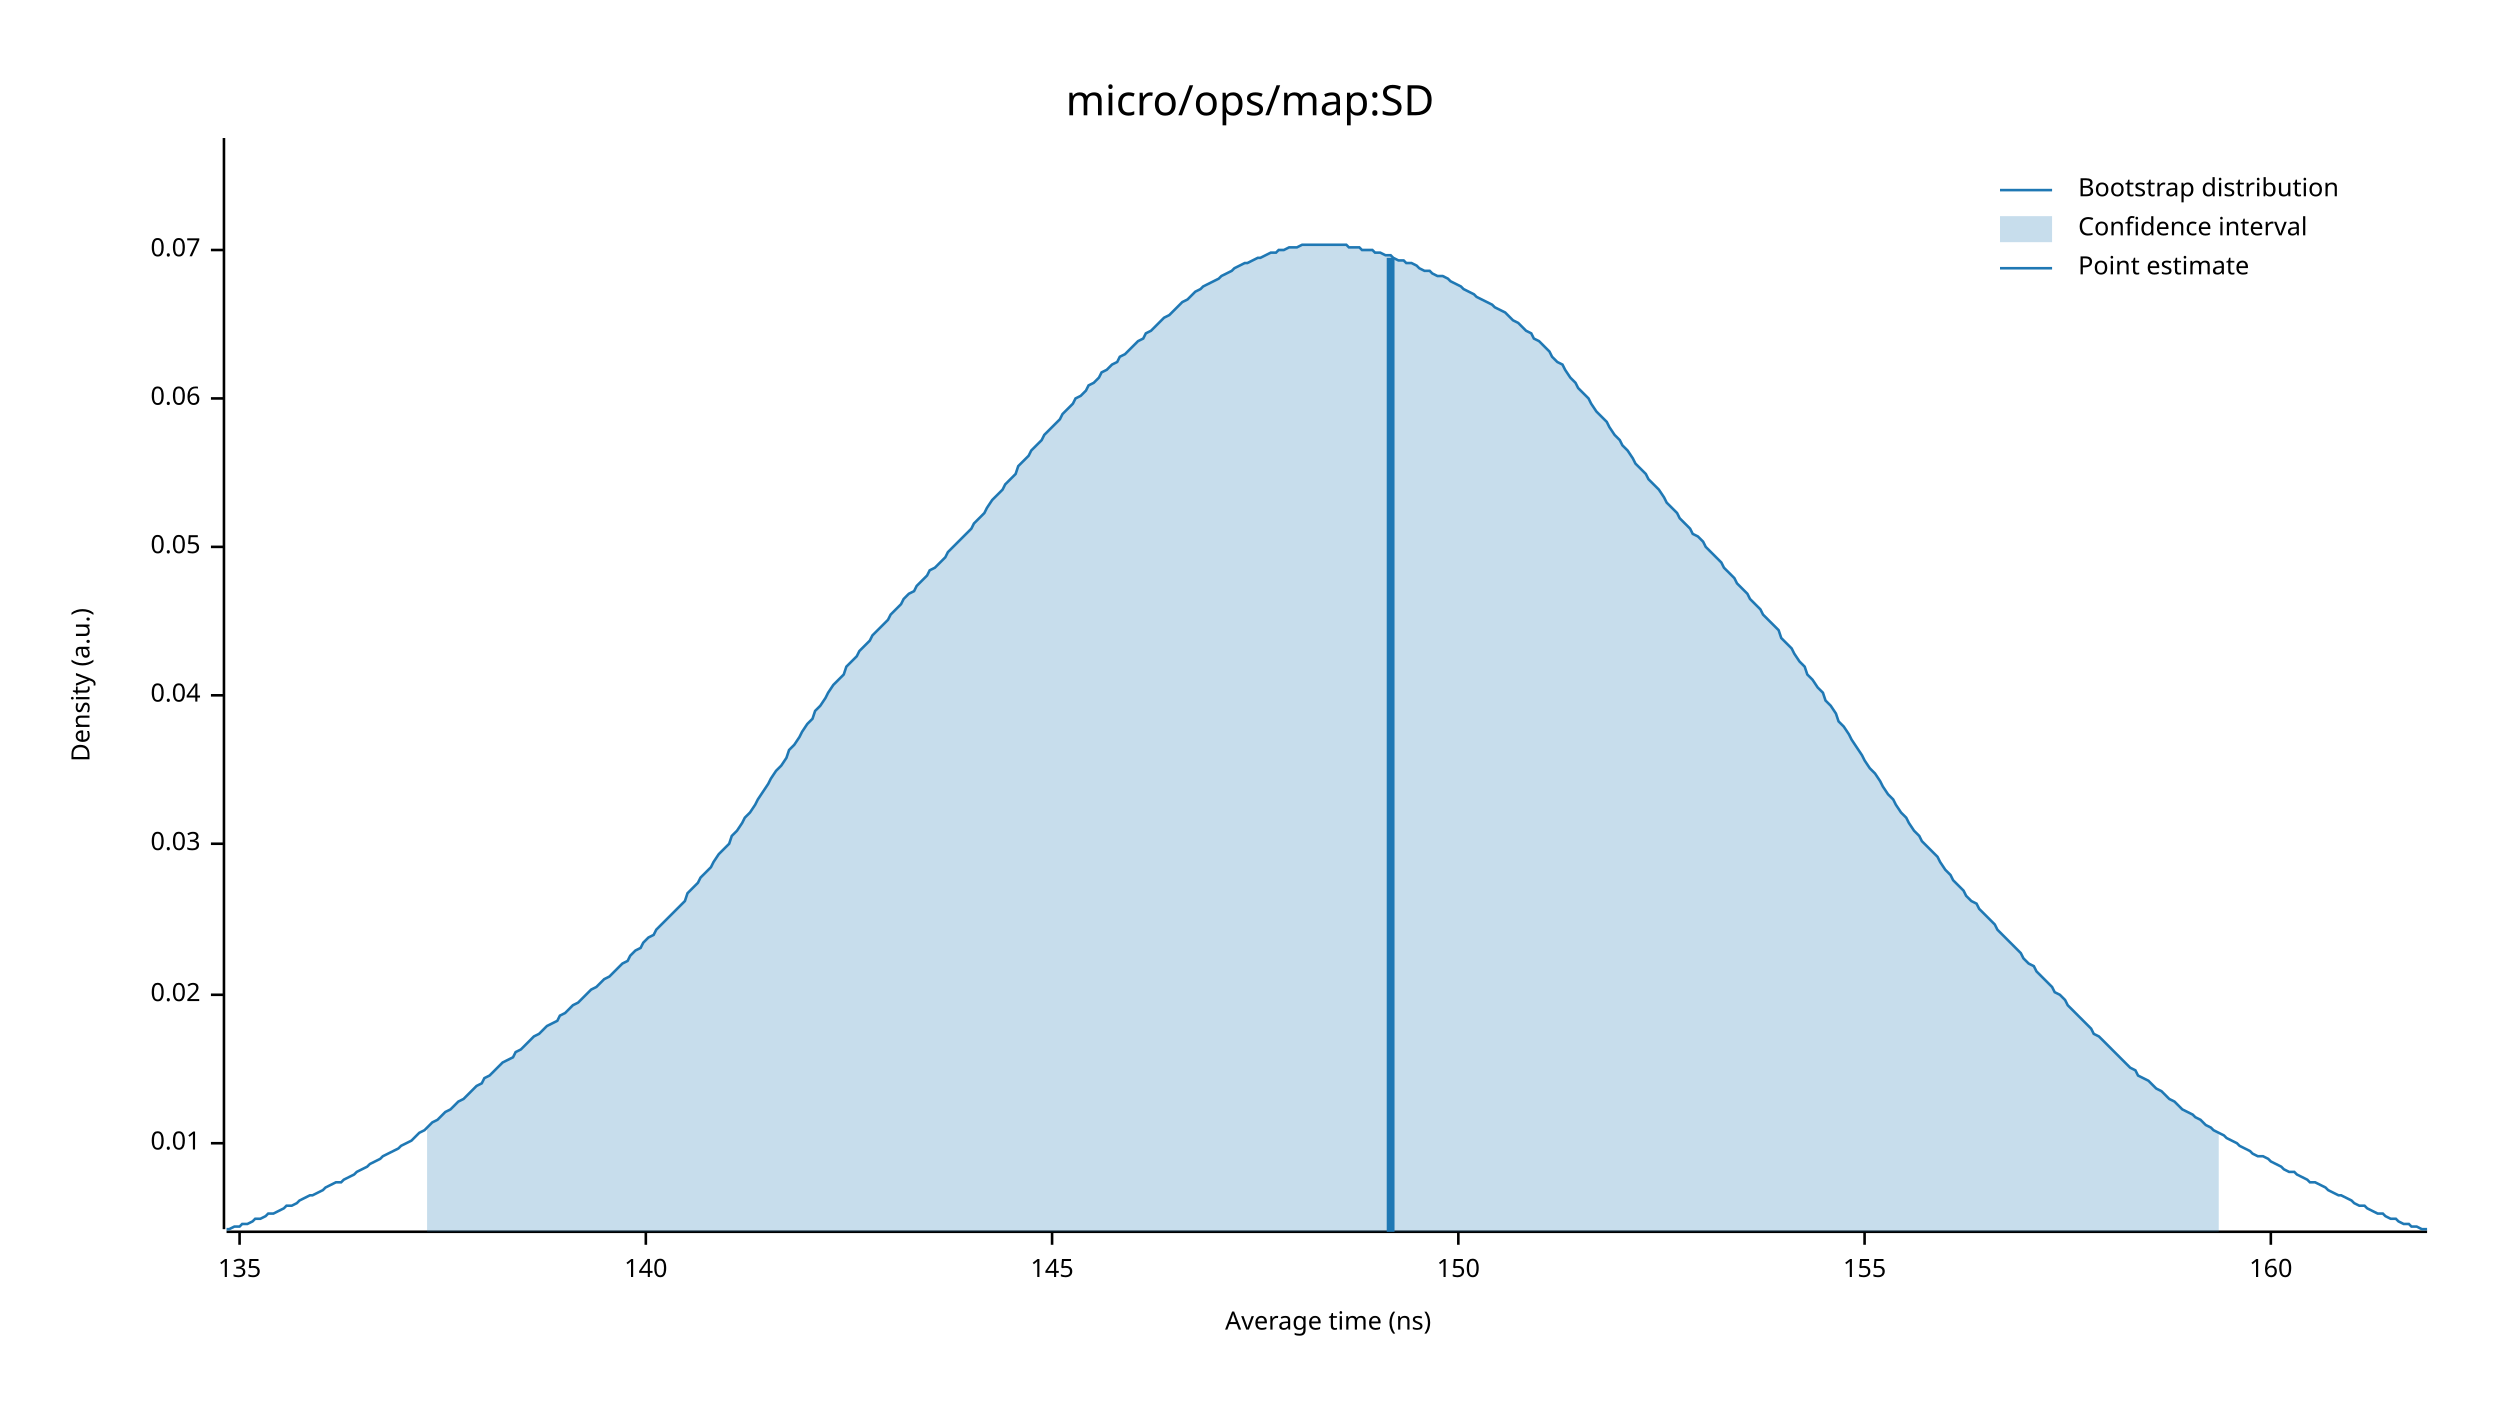
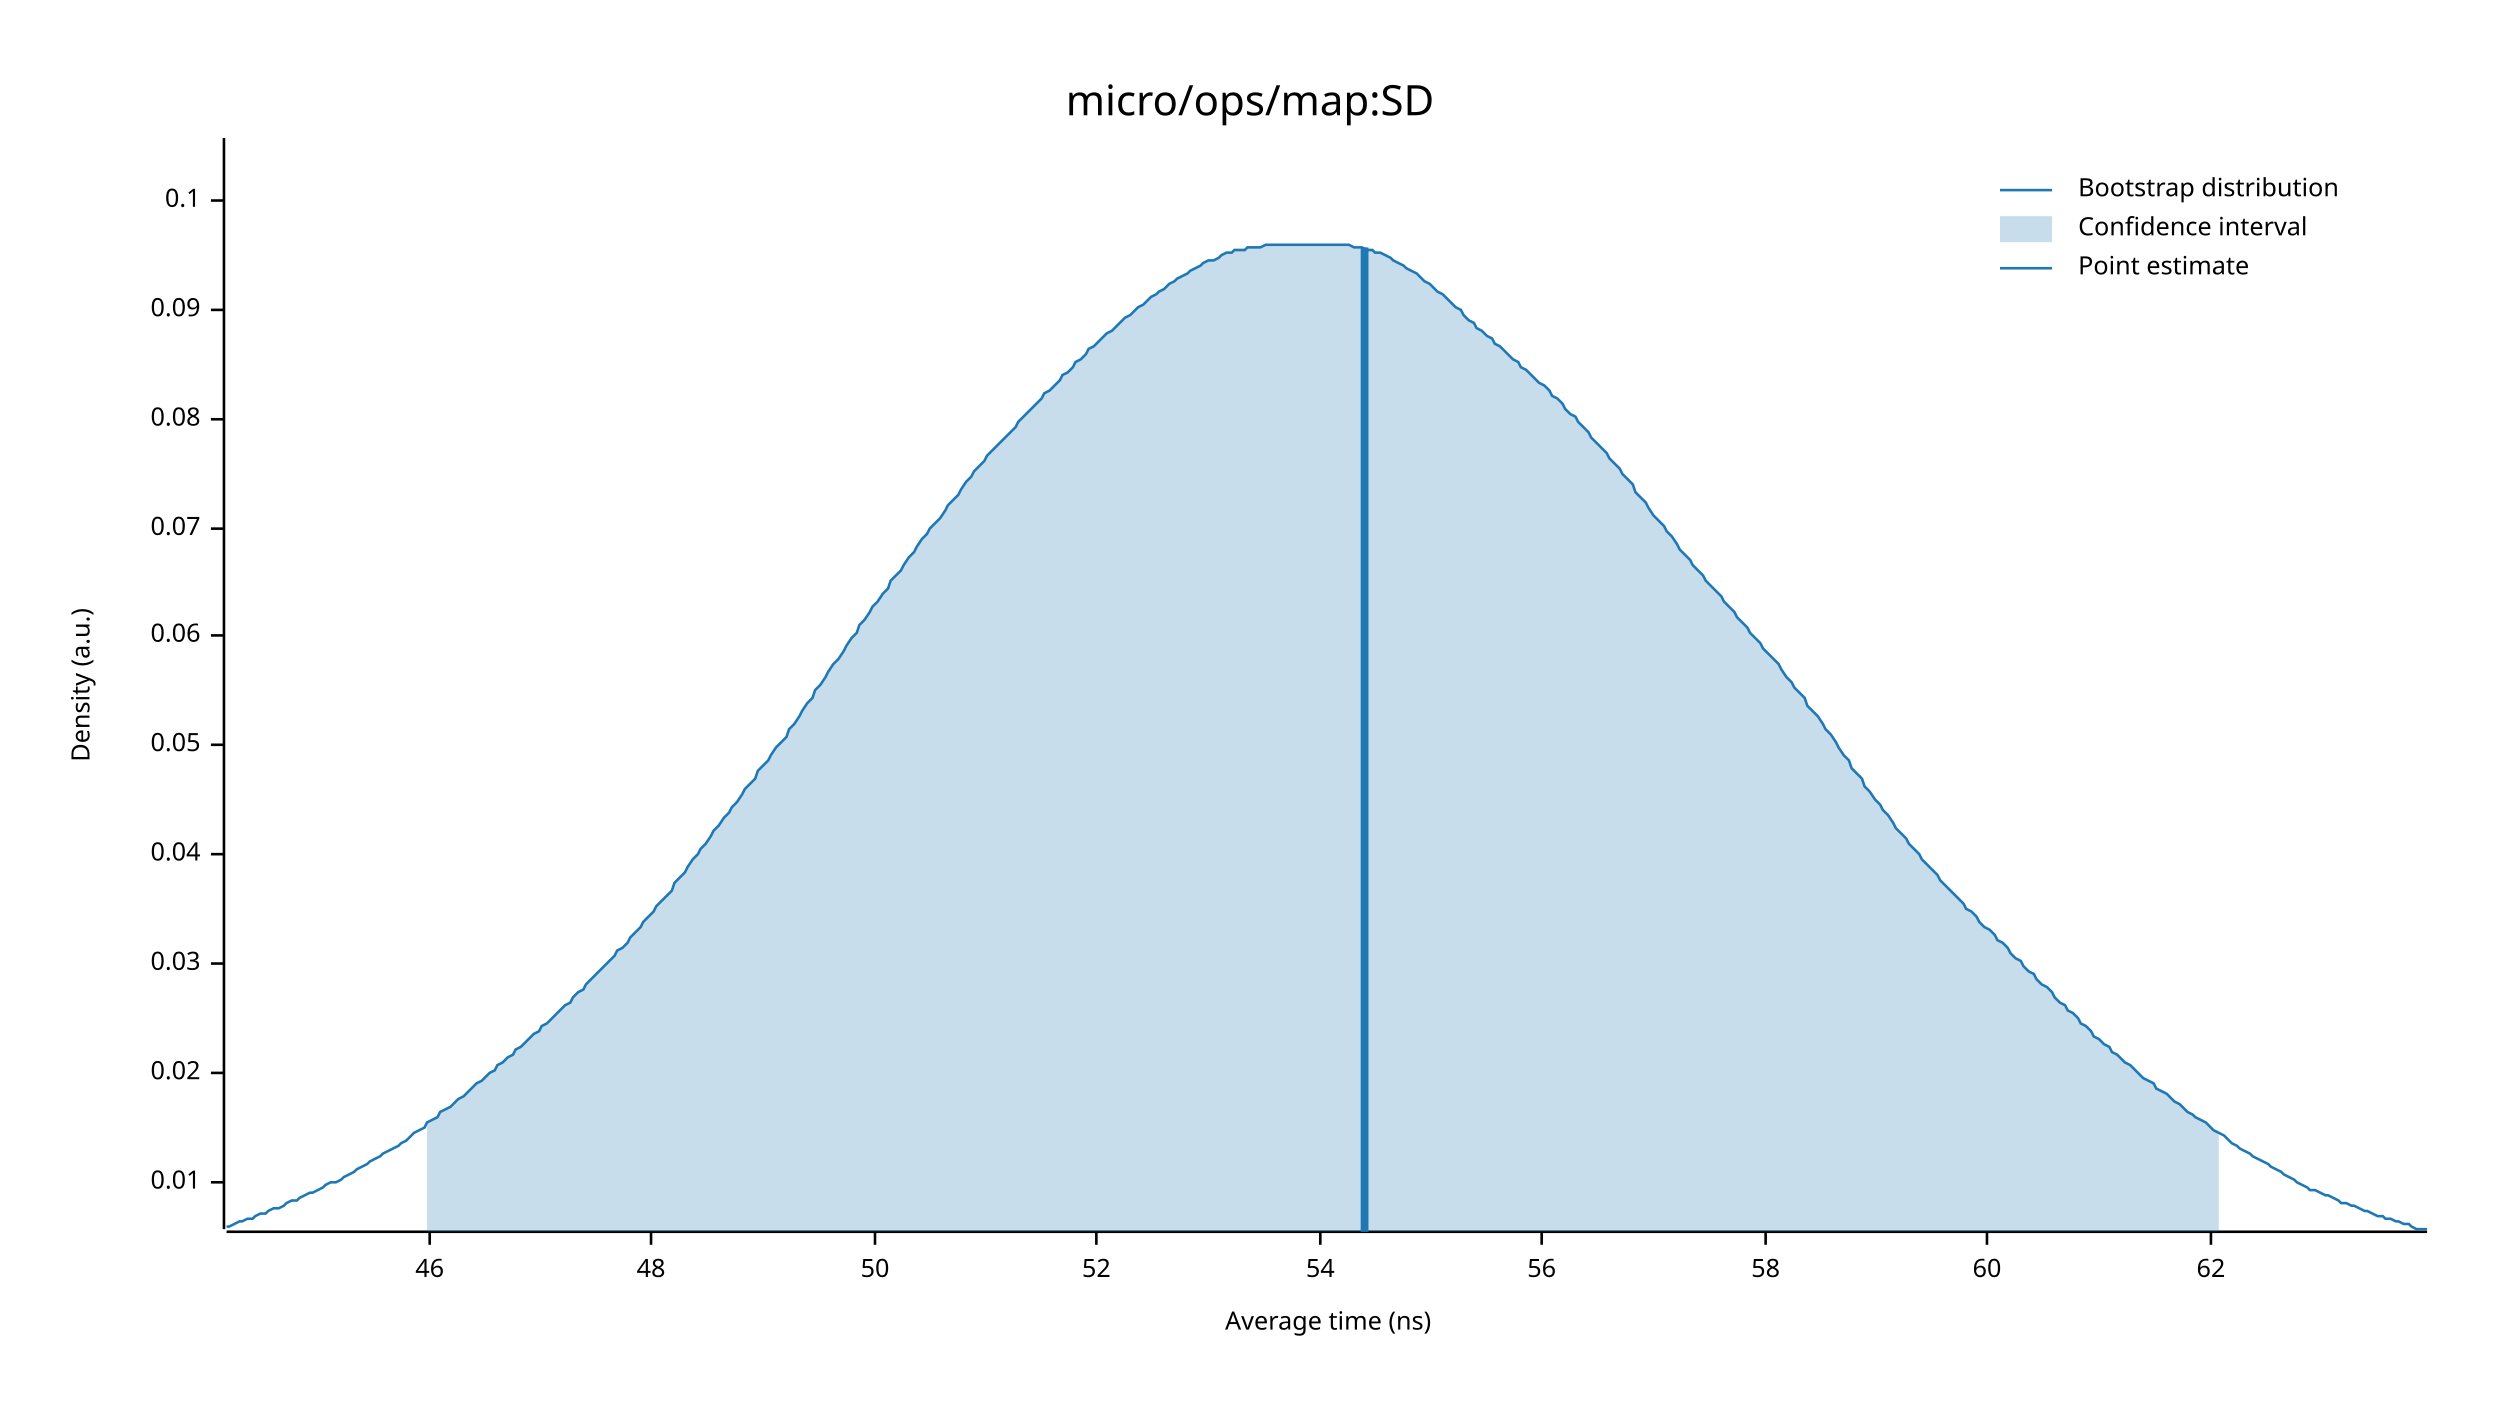
<svg xmlns="http://www.w3.org/2000/svg" width="960" height="540" viewBox="0 0 960 540">
  <text x="480" y="32" dy="0.76em" text-anchor="middle" font-family="sans-serif" font-size="16.129" opacity="1" fill="#000000">
micro/ops/map:SD
</text>
  <text x="27" y="263" dy="0.76em" text-anchor="middle" font-family="sans-serif" font-size="9.677" opacity="1" fill="#000000" transform="rotate(270, 27, 263)">
Density (a.u.)
</text>
  <text x="510" y="513" dy="-0.5ex" text-anchor="middle" font-family="sans-serif" font-size="9.677" opacity="1" fill="#000000">
Average time (ns)
</text>
  <polyline fill="none" opacity="1" stroke="#000000" stroke-width="1" points="86,53 86,472 " />
-   <text x="77" y="439" dy="0.5ex" text-anchor="end" font-family="sans-serif" font-size="9.677" opacity="1" fill="#000000">
+   <text x="77" y="454" dy="0.5ex" text-anchor="end" font-family="sans-serif" font-size="9.677" opacity="1" fill="#000000">
0.01
</text>
-   <polyline fill="none" opacity="1" stroke="#000000" stroke-width="1" points="81,439 86,439 " />
-   <text x="77" y="382" dy="0.5ex" text-anchor="end" font-family="sans-serif" font-size="9.677" opacity="1" fill="#000000">
+   <polyline fill="none" opacity="1" stroke="#000000" stroke-width="1" points="81,454 86,454 " />
+   <text x="77" y="412" dy="0.5ex" text-anchor="end" font-family="sans-serif" font-size="9.677" opacity="1" fill="#000000">
0.02
</text>
-   <polyline fill="none" opacity="1" stroke="#000000" stroke-width="1" points="81,382 86,382 " />
-   <text x="77" y="324" dy="0.5ex" text-anchor="end" font-family="sans-serif" font-size="9.677" opacity="1" fill="#000000">
+   <polyline fill="none" opacity="1" stroke="#000000" stroke-width="1" points="81,412 86,412 " />
+   <text x="77" y="370" dy="0.5ex" text-anchor="end" font-family="sans-serif" font-size="9.677" opacity="1" fill="#000000">
0.03
</text>
-   <polyline fill="none" opacity="1" stroke="#000000" stroke-width="1" points="81,324 86,324 " />
-   <text x="77" y="267" dy="0.5ex" text-anchor="end" font-family="sans-serif" font-size="9.677" opacity="1" fill="#000000">
+   <polyline fill="none" opacity="1" stroke="#000000" stroke-width="1" points="81,370 86,370 " />
+   <text x="77" y="328" dy="0.5ex" text-anchor="end" font-family="sans-serif" font-size="9.677" opacity="1" fill="#000000">
0.04
</text>
-   <polyline fill="none" opacity="1" stroke="#000000" stroke-width="1" points="81,267 86,267 " />
-   <text x="77" y="210" dy="0.5ex" text-anchor="end" font-family="sans-serif" font-size="9.677" opacity="1" fill="#000000">
+   <polyline fill="none" opacity="1" stroke="#000000" stroke-width="1" points="81,328 86,328 " />
+   <text x="77" y="286" dy="0.5ex" text-anchor="end" font-family="sans-serif" font-size="9.677" opacity="1" fill="#000000">
0.05
</text>
-   <polyline fill="none" opacity="1" stroke="#000000" stroke-width="1" points="81,210 86,210 " />
-   <text x="77" y="153" dy="0.5ex" text-anchor="end" font-family="sans-serif" font-size="9.677" opacity="1" fill="#000000">
+   <polyline fill="none" opacity="1" stroke="#000000" stroke-width="1" points="81,286 86,286 " />
+   <text x="77" y="244" dy="0.5ex" text-anchor="end" font-family="sans-serif" font-size="9.677" opacity="1" fill="#000000">
0.06
</text>
-   <polyline fill="none" opacity="1" stroke="#000000" stroke-width="1" points="81,153 86,153 " />
-   <text x="77" y="96" dy="0.5ex" text-anchor="end" font-family="sans-serif" font-size="9.677" opacity="1" fill="#000000">
+   <polyline fill="none" opacity="1" stroke="#000000" stroke-width="1" points="81,244 86,244 " />
+   <text x="77" y="203" dy="0.5ex" text-anchor="end" font-family="sans-serif" font-size="9.677" opacity="1" fill="#000000">
0.07
</text>
-   <polyline fill="none" opacity="1" stroke="#000000" stroke-width="1" points="81,96 86,96 " />
+   <polyline fill="none" opacity="1" stroke="#000000" stroke-width="1" points="81,203 86,203 " />
+   <text x="77" y="161" dy="0.5ex" text-anchor="end" font-family="sans-serif" font-size="9.677" opacity="1" fill="#000000">
+ 0.08
+ </text>
+   <polyline fill="none" opacity="1" stroke="#000000" stroke-width="1" points="81,161 86,161 " />
+   <text x="77" y="119" dy="0.5ex" text-anchor="end" font-family="sans-serif" font-size="9.677" opacity="1" fill="#000000">
+ 0.09
+ </text>
+   <polyline fill="none" opacity="1" stroke="#000000" stroke-width="1" points="81,119 86,119 " />
+   <text x="77" y="77" dy="0.5ex" text-anchor="end" font-family="sans-serif" font-size="9.677" opacity="1" fill="#000000">
+ 0.1
+ </text>
+   <polyline fill="none" opacity="1" stroke="#000000" stroke-width="1" points="81,77 86,77 " />
  <polyline fill="none" opacity="1" stroke="#000000" stroke-width="1" points="87,473 932,473 " />
-   <text x="92" y="483" dy="0.76em" text-anchor="middle" font-family="sans-serif" font-size="9.677" opacity="1" fill="#000000">
- 135
+   <text x="165" y="483" dy="0.76em" text-anchor="middle" font-family="sans-serif" font-size="9.677" opacity="1" fill="#000000">
+ 46
</text>
-   <polyline fill="none" opacity="1" stroke="#000000" stroke-width="1" points="92,473 92,478 " />
-   <text x="248" y="483" dy="0.76em" text-anchor="middle" font-family="sans-serif" font-size="9.677" opacity="1" fill="#000000">
- 140
+   <polyline fill="none" opacity="1" stroke="#000000" stroke-width="1" points="165,473 165,478 " />
+   <text x="250" y="483" dy="0.76em" text-anchor="middle" font-family="sans-serif" font-size="9.677" opacity="1" fill="#000000">
+ 48
</text>
-   <polyline fill="none" opacity="1" stroke="#000000" stroke-width="1" points="248,473 248,478 " />
-   <text x="404" y="483" dy="0.76em" text-anchor="middle" font-family="sans-serif" font-size="9.677" opacity="1" fill="#000000">
- 145
+   <polyline fill="none" opacity="1" stroke="#000000" stroke-width="1" points="250,473 250,478 " />
+   <text x="336" y="483" dy="0.76em" text-anchor="middle" font-family="sans-serif" font-size="9.677" opacity="1" fill="#000000">
+ 50
</text>
-   <polyline fill="none" opacity="1" stroke="#000000" stroke-width="1" points="404,473 404,478 " />
-   <text x="560" y="483" dy="0.76em" text-anchor="middle" font-family="sans-serif" font-size="9.677" opacity="1" fill="#000000">
- 150
+   <polyline fill="none" opacity="1" stroke="#000000" stroke-width="1" points="336,473 336,478 " />
+   <text x="421" y="483" dy="0.76em" text-anchor="middle" font-family="sans-serif" font-size="9.677" opacity="1" fill="#000000">
+ 52
</text>
-   <polyline fill="none" opacity="1" stroke="#000000" stroke-width="1" points="560,473 560,478 " />
-   <text x="716" y="483" dy="0.76em" text-anchor="middle" font-family="sans-serif" font-size="9.677" opacity="1" fill="#000000">
- 155
+   <polyline fill="none" opacity="1" stroke="#000000" stroke-width="1" points="421,473 421,478 " />
+   <text x="507" y="483" dy="0.76em" text-anchor="middle" font-family="sans-serif" font-size="9.677" opacity="1" fill="#000000">
+ 54
</text>
-   <polyline fill="none" opacity="1" stroke="#000000" stroke-width="1" points="716,473 716,478 " />
-   <text x="872" y="483" dy="0.76em" text-anchor="middle" font-family="sans-serif" font-size="9.677" opacity="1" fill="#000000">
- 160
+   <polyline fill="none" opacity="1" stroke="#000000" stroke-width="1" points="507,473 507,478 " />
+   <text x="592" y="483" dy="0.76em" text-anchor="middle" font-family="sans-serif" font-size="9.677" opacity="1" fill="#000000">
+ 56
</text>
-   <polyline fill="none" opacity="1" stroke="#000000" stroke-width="1" points="872,473 872,478 " />
-   <polyline fill="none" opacity="1" stroke="#1F78B4" stroke-width="1" points="87,472 88,472 90,471 92,471 93,470 95,470 97,469 98,468 100,468 102,467 103,466 105,466 107,465 109,464 110,463 112,463 114,462 115,461 117,460 119,459 120,459 122,458 124,457 125,456 127,455 129,454 131,454 132,453 134,452 136,451 137,450 139,449 141,448 142,447 144,446 146,445 147,444 149,443 151,442 153,441 154,440 156,439 158,438 159,437 161,435 163,434 164,433 166,431 168,430 169,429 171,427 173,426 175,424 176,423 178,422 180,420 181,419 183,417 185,416 186,414 188,413 190,411 191,410 193,408 195,407 197,406 198,404 200,403 202,401 203,400 205,398 207,397 208,396 210,394 212,393 214,392 215,390 217,389 219,387 220,386 222,385 224,383 225,382 227,380 229,379 230,378 232,376 234,375 236,373 237,372 239,370 241,369 242,367 244,365 246,364 247,362 249,360 251,359 252,357 254,355 256,353 258,351 259,350 261,348 263,346 264,343 266,341 268,339 269,337 271,335 273,333 274,331 276,328 278,326 280,324 281,321 283,319 285,316 286,314 288,312 290,309 291,307 293,304 295,301 296,299 298,296 300,294 302,291 303,288 305,286 307,283 308,281 310,278 312,276 313,273 315,271 317,268 318,266 320,263 322,261 324,259 325,256 327,254 329,252 330,250 332,248 334,246 335,244 337,242 339,240 341,238 342,236 344,234 346,232 347,230 349,228 351,227 352,225 354,223 356,221 357,219 359,218 361,216 363,214 364,212 366,210 368,208 369,207 371,205 373,203 374,201 376,199 378,197 379,195 381,192 383,190 385,188 386,186 388,184 390,182 391,179 393,177 395,175 396,173 398,171 400,169 401,167 403,165 405,163 407,161 408,159 410,157 412,155 413,153 415,152 417,150 418,148 420,147 422,145 423,143 425,142 427,140 429,139 430,137 432,136 434,134 435,133 437,131 439,130 440,128 442,127 444,125 445,124 447,122 449,121 451,119 452,118 454,116 456,115 457,114 459,112 461,111 462,110 464,109 466,108 468,107 469,106 471,105 473,104 474,103 476,102 478,101 479,101 481,100 483,99 484,99 486,98 488,97 490,97 491,96 493,96 495,95 496,95 498,95 500,94 501,94 503,94 505,94 506,94 508,94 510,94 512,94 513,94 515,94 517,94 518,95 520,95 522,95 523,96 525,96 527,96 528,97 530,97 532,98 534,98 535,99 537,100 539,100 540,101 542,101 544,102 545,103 547,104 549,104 550,105 552,106 554,106 556,107 557,108 559,109 561,110 562,111 564,112 566,113 567,114 569,115 571,116 573,117 574,118 576,119 578,120 579,121 581,123 583,124 584,125 586,127 588,128 589,130 591,131 593,133 595,135 596,137 598,139 600,140 601,142 603,145 605,147 606,149 608,151 610,153 611,155 613,158 615,160 617,162 618,164 620,167 622,169 623,171 625,173 627,176 628,178 630,180 632,182 633,184 635,186 637,188 639,191 640,193 642,195 644,197 645,199 647,201 649,203 650,205 652,206 654,208 655,210 657,212 659,214 661,216 662,218 664,220 666,222 667,224 669,226 671,228 672,230 674,232 676,234 677,236 679,238 681,240 683,242 684,245 686,247 688,249 689,251 691,254 693,256 694,259 696,261 698,264 700,266 701,269 703,271 705,274 706,277 708,279 710,282 711,284 713,287 715,290 716,292 718,295 720,297 722,300 723,302 725,305 727,307 728,309 730,312 732,314 733,316 735,319 737,321 738,323 740,325 742,327 744,329 745,331 747,334 749,336 750,338 752,340 754,342 755,344 757,346 759,347 760,349 762,351 764,353 766,355 767,357 769,359 771,361 772,362 774,364 776,366 777,368 779,370 781,371 782,373 784,375 786,377 788,379 789,381 791,382 793,384 794,386 796,388 798,390 799,391 801,393 803,395 804,397 806,398 808,400 810,402 811,403 813,405 815,407 816,408 818,410 820,411 821,413 823,414 825,415 827,417 828,418 830,419 832,421 833,422 835,423 837,425 838,426 840,427 842,428 843,429 845,430 847,432 849,433 850,434 852,435 854,436 855,437 857,438 859,439 860,440 862,441 864,442 865,443 867,444 869,444 871,445 872,446 874,447 876,448 877,449 879,450 881,450 882,451 884,452 886,453 887,454 889,454 891,455 893,456 894,457 896,458 898,459 899,459 901,460 903,461 904,462 906,463 908,463 909,464 911,465 913,466 915,466 916,467 918,468 920,468 921,469 923,470 925,470 926,471 928,471 930,472 932,472 " />
-   <polygon opacity="0.25" fill="#1F78B4" points="164,433 166,431 168,430 169,429 171,427 173,426 175,424 176,423 178,422 180,420 181,419 183,417 185,416 186,414 188,413 190,411 191,410 193,408 195,407 197,406 198,404 200,403 202,401 203,400 205,398 207,397 208,396 210,394 212,393 214,392 215,390 217,389 219,387 220,386 222,385 224,383 225,382 227,380 229,379 230,378 232,376 234,375 236,373 237,372 239,370 241,369 242,367 244,365 246,364 247,362 249,360 251,359 252,357 254,355 256,353 258,351 259,350 261,348 263,346 264,343 266,341 268,339 269,337 271,335 273,333 274,331 276,328 278,326 280,324 281,321 283,319 285,316 286,314 288,312 290,309 291,307 293,304 295,301 296,299 298,296 300,294 302,291 303,288 305,286 307,283 308,281 310,278 312,276 313,273 315,271 317,268 318,266 320,263 322,261 324,259 325,256 327,254 329,252 330,250 332,248 334,246 335,244 337,242 339,240 341,238 342,236 344,234 346,232 347,230 349,228 351,227 352,225 354,223 356,221 357,219 359,218 361,216 363,214 364,212 366,210 368,208 369,207 371,205 373,203 374,201 376,199 378,197 379,195 381,192 383,190 385,188 386,186 388,184 390,182 391,179 393,177 395,175 396,173 398,171 400,169 401,167 403,165 405,163 407,161 408,159 410,157 412,155 413,153 415,152 417,150 418,148 420,147 422,145 423,143 425,142 427,140 429,139 430,137 432,136 434,134 435,133 437,131 439,130 440,128 442,127 444,125 445,124 447,122 449,121 451,119 452,118 454,116 456,115 457,114 459,112 461,111 462,110 464,109 466,108 468,107 469,106 471,105 473,104 474,103 476,102 478,101 479,101 481,100 483,99 484,99 486,98 488,97 490,97 491,96 493,96 495,95 496,95 498,95 500,94 501,94 503,94 505,94 506,94 508,94 510,94 512,94 513,94 515,94 517,94 518,95 520,95 522,95 523,96 525,96 527,96 528,97 530,97 532,98 534,98 535,99 537,100 539,100 540,101 542,101 544,102 545,103 547,104 549,104 550,105 552,106 554,106 556,107 557,108 559,109 561,110 562,111 564,112 566,113 567,114 569,115 571,116 573,117 574,118 576,119 578,120 579,121 581,123 583,124 584,125 586,127 588,128 589,130 591,131 593,133 595,135 596,137 598,139 600,140 601,142 603,145 605,147 606,149 608,151 610,153 611,155 613,158 615,160 617,162 618,164 620,167 622,169 623,171 625,173 627,176 628,178 630,180 632,182 633,184 635,186 637,188 639,191 640,193 642,195 644,197 645,199 647,201 649,203 650,205 652,206 654,208 655,210 657,212 659,214 661,216 662,218 664,220 666,222 667,224 669,226 671,228 672,230 674,232 676,234 677,236 679,238 681,240 683,242 684,245 686,247 688,249 689,251 691,254 693,256 694,259 696,261 698,264 700,266 701,269 703,271 705,274 706,277 708,279 710,282 711,284 713,287 715,290 716,292 718,295 720,297 722,300 723,302 725,305 727,307 728,309 730,312 732,314 733,316 735,319 737,321 738,323 740,325 742,327 744,329 745,331 747,334 749,336 750,338 752,340 754,342 755,344 757,346 759,347 760,349 762,351 764,353 766,355 767,357 769,359 771,361 772,362 774,364 776,366 777,368 779,370 781,371 782,373 784,375 786,377 788,379 789,381 791,382 793,384 794,386 796,388 798,390 799,391 801,393 803,395 804,397 806,398 808,400 810,402 811,403 813,405 815,407 816,408 818,410 820,411 821,413 823,414 825,415 827,417 828,418 830,419 832,421 833,422 835,423 837,425 838,426 840,427 842,428 843,429 845,430 847,432 849,433 850,434 852,435 852,473 164,473 " />
-   <polyline fill="none" opacity="1" stroke="#1F78B4" stroke-width="3" points="534,473 534,99 " />
+   <polyline fill="none" opacity="1" stroke="#000000" stroke-width="1" points="592,473 592,478 " />
+   <text x="678" y="483" dy="0.76em" text-anchor="middle" font-family="sans-serif" font-size="9.677" opacity="1" fill="#000000">
+ 58
+ </text>
+   <polyline fill="none" opacity="1" stroke="#000000" stroke-width="1" points="678,473 678,478 " />
+   <text x="763" y="483" dy="0.76em" text-anchor="middle" font-family="sans-serif" font-size="9.677" opacity="1" fill="#000000">
+ 60
+ </text>
+   <polyline fill="none" opacity="1" stroke="#000000" stroke-width="1" points="763,473 763,478 " />
+   <text x="849" y="483" dy="0.76em" text-anchor="middle" font-family="sans-serif" font-size="9.677" opacity="1" fill="#000000">
+ 62
+ </text>
+   <polyline fill="none" opacity="1" stroke="#000000" stroke-width="1" points="849,473 849,478 " />
+   <polyline fill="none" opacity="1" stroke="#1F78B4" stroke-width="1" points="87,471 88,471 90,470 92,469 93,469 95,468 97,468 98,467 100,466 102,466 103,465 105,464 107,464 109,463 110,462 112,461 114,461 115,460 117,459 119,458 120,458 122,457 124,456 125,455 127,454 129,454 131,453 132,452 134,451 136,450 137,449 139,448 141,447 142,446 144,445 146,444 147,443 149,442 151,441 153,440 154,439 156,438 158,436 159,435 161,434 163,433 164,431 166,430 168,429 169,427 171,426 173,425 175,423 176,422 178,421 180,419 181,418 183,416 185,415 186,414 188,412 190,411 191,409 193,408 195,406 197,405 198,403 200,402 202,400 203,399 205,397 207,396 208,394 210,393 212,391 214,389 215,388 217,386 219,385 220,383 222,381 224,380 225,378 227,376 229,374 230,373 232,371 234,369 236,367 237,365 239,364 241,362 242,360 244,358 246,356 247,354 249,352 251,350 252,348 254,346 256,344 258,342 259,339 261,337 263,335 264,333 266,330 268,328 269,326 271,324 273,321 274,319 276,317 278,314 280,312 281,310 283,308 285,305 286,303 288,301 290,299 291,296 293,294 295,292 296,290 298,287 300,285 302,283 303,280 305,278 307,275 308,273 310,270 312,268 313,265 315,263 317,260 318,258 320,255 322,253 324,250 325,248 327,245 329,243 330,240 332,238 334,235 335,233 337,231 339,228 341,226 342,223 344,221 346,219 347,217 349,214 351,212 352,210 354,207 356,205 357,203 359,201 361,199 363,196 364,194 366,192 368,190 369,188 371,185 373,183 374,181 376,179 378,177 379,175 381,173 383,171 385,169 386,168 388,166 390,164 391,162 393,160 395,158 396,157 398,155 400,153 401,151 403,150 405,148 407,146 408,144 410,143 412,141 413,139 415,138 417,136 418,134 420,133 422,131 423,130 425,128 427,127 429,125 430,124 432,122 434,121 435,120 437,118 439,117 440,116 442,114 444,113 445,112 447,111 449,109 451,108 452,107 454,106 456,105 457,104 459,103 461,102 462,101 464,100 466,100 468,99 469,98 471,97 473,97 474,96 476,96 478,96 479,95 481,95 483,95 484,95 486,94 488,94 490,94 491,94 493,94 495,94 496,94 498,94 500,94 501,94 503,94 505,94 506,94 508,94 510,94 512,94 513,94 515,94 517,94 518,94 520,95 522,95 523,95 525,96 527,96 528,97 530,97 532,98 534,99 535,100 537,101 539,102 540,103 542,104 544,105 545,106 547,108 549,109 550,110 552,112 554,113 556,115 557,116 559,118 561,119 562,121 564,123 566,124 567,126 569,127 571,129 573,130 574,132 576,133 578,135 579,136 581,138 583,139 584,141 586,142 588,144 589,145 591,147 593,148 595,150 596,152 598,153 600,155 601,157 603,159 605,160 606,162 608,164 610,166 611,168 613,170 615,172 617,174 618,176 620,178 622,180 623,182 625,184 627,186 628,189 630,191 632,193 633,195 635,198 637,200 639,202 640,204 642,206 644,209 645,211 647,213 649,215 650,217 652,219 654,221 655,223 657,225 659,227 661,229 662,231 664,233 666,235 667,237 669,239 671,241 672,243 674,245 676,247 677,249 679,251 681,253 683,255 684,257 686,260 688,262 689,264 691,266 693,268 694,271 696,273 698,275 700,278 701,280 703,282 705,285 706,287 708,290 710,292 711,295 713,297 715,299 716,302 718,304 720,307 722,309 723,311 725,313 727,316 728,318 730,320 732,322 733,324 735,326 737,328 738,330 740,332 742,334 744,336 745,338 747,340 749,342 750,343 752,345 754,347 755,349 757,350 759,352 760,354 762,356 764,357 766,359 767,361 769,362 771,364 772,366 774,368 776,369 777,371 779,373 781,374 782,376 784,378 786,379 788,381 789,383 791,385 793,386 794,388 796,389 798,391 799,393 801,394 803,396 804,398 806,399 808,401 810,402 811,404 813,405 815,407 816,408 818,409 820,411 821,412 823,414 825,415 827,416 828,418 830,419 832,420 833,421 835,423 837,424 838,425 840,427 842,428 843,429 845,430 847,431 849,433 850,434 852,435 854,436 855,437 857,439 859,440 860,441 862,442 864,443 865,444 867,445 869,446 871,447 872,448 874,449 876,450 877,451 879,452 881,453 882,454 884,455 886,456 887,457 889,457 891,458 893,459 894,459 896,460 898,461 899,462 901,462 903,463 904,463 906,464 908,465 909,465 911,466 913,467 915,467 916,468 918,468 920,469 921,469 923,470 925,470 926,471 928,472 930,472 932,472 " />
+   <polygon opacity="0.25" fill="#1F78B4" points="164,431 166,430 168,429 169,427 171,426 173,425 175,423 176,422 178,421 180,419 181,418 183,416 185,415 186,414 188,412 190,411 191,409 193,408 195,406 197,405 198,403 200,402 202,400 203,399 205,397 207,396 208,394 210,393 212,391 214,389 215,388 217,386 219,385 220,383 222,381 224,380 225,378 227,376 229,374 230,373 232,371 234,369 236,367 237,365 239,364 241,362 242,360 244,358 246,356 247,354 249,352 251,350 252,348 254,346 256,344 258,342 259,339 261,337 263,335 264,333 266,330 268,328 269,326 271,324 273,321 274,319 276,317 278,314 280,312 281,310 283,308 285,305 286,303 288,301 290,299 291,296 293,294 295,292 296,290 298,287 300,285 302,283 303,280 305,278 307,275 308,273 310,270 312,268 313,265 315,263 317,260 318,258 320,255 322,253 324,250 325,248 327,245 329,243 330,240 332,238 334,235 335,233 337,231 339,228 341,226 342,223 344,221 346,219 347,217 349,214 351,212 352,210 354,207 356,205 357,203 359,201 361,199 363,196 364,194 366,192 368,190 369,188 371,185 373,183 374,181 376,179 378,177 379,175 381,173 383,171 385,169 386,168 388,166 390,164 391,162 393,160 395,158 396,157 398,155 400,153 401,151 403,150 405,148 407,146 408,144 410,143 412,141 413,139 415,138 417,136 418,134 420,133 422,131 423,130 425,128 427,127 429,125 430,124 432,122 434,121 435,120 437,118 439,117 440,116 442,114 444,113 445,112 447,111 449,109 451,108 452,107 454,106 456,105 457,104 459,103 461,102 462,101 464,100 466,100 468,99 469,98 471,97 473,97 474,96 476,96 478,96 479,95 481,95 483,95 484,95 486,94 488,94 490,94 491,94 493,94 495,94 496,94 498,94 500,94 501,94 503,94 505,94 506,94 508,94 510,94 512,94 513,94 515,94 517,94 518,94 520,95 522,95 523,95 525,96 527,96 528,97 530,97 532,98 534,99 535,100 537,101 539,102 540,103 542,104 544,105 545,106 547,108 549,109 550,110 552,112 554,113 556,115 557,116 559,118 561,119 562,121 564,123 566,124 567,126 569,127 571,129 573,130 574,132 576,133 578,135 579,136 581,138 583,139 584,141 586,142 588,144 589,145 591,147 593,148 595,150 596,152 598,153 600,155 601,157 603,159 605,160 606,162 608,164 610,166 611,168 613,170 615,172 617,174 618,176 620,178 622,180 623,182 625,184 627,186 628,189 630,191 632,193 633,195 635,198 637,200 639,202 640,204 642,206 644,209 645,211 647,213 649,215 650,217 652,219 654,221 655,223 657,225 659,227 661,229 662,231 664,233 666,235 667,237 669,239 671,241 672,243 674,245 676,247 677,249 679,251 681,253 683,255 684,257 686,260 688,262 689,264 691,266 693,268 694,271 696,273 698,275 700,278 701,280 703,282 705,285 706,287 708,290 710,292 711,295 713,297 715,299 716,302 718,304 720,307 722,309 723,311 725,313 727,316 728,318 730,320 732,322 733,324 735,326 737,328 738,330 740,332 742,334 744,336 745,338 747,340 749,342 750,343 752,345 754,347 755,349 757,350 759,352 760,354 762,356 764,357 766,359 767,361 769,362 771,364 772,366 774,368 776,369 777,371 779,373 781,374 782,376 784,378 786,379 788,381 789,383 791,385 793,386 794,388 796,389 798,391 799,393 801,394 803,396 804,398 806,399 808,401 810,402 811,404 813,405 815,407 816,408 818,409 820,411 821,412 823,414 825,415 827,416 828,418 830,419 832,420 833,421 835,423 837,424 838,425 840,427 842,428 843,429 845,430 847,431 849,433 850,434 852,435 852,473 164,473 " />
+   <polyline fill="none" opacity="1" stroke="#1F78B4" stroke-width="3" points="524,473 524,95 " />
  <text x="798" y="68" dy="0.76em" text-anchor="start" font-family="sans-serif" font-size="9.677" opacity="1" fill="#000000">
Bootstrap distribution
</text>
  <text x="798" y="83" dy="0.76em" text-anchor="start" font-family="sans-serif" font-size="9.677" opacity="1" fill="#000000">
Confidence interval
</text>
  <text x="798" y="98" dy="0.76em" text-anchor="start" font-family="sans-serif" font-size="9.677" opacity="1" fill="#000000">
Point estimate
</text>
  <polyline fill="none" opacity="1" stroke="#1F78B4" stroke-width="1" points="768,73 788,73 " />
  <rect x="768" y="83" width="20" height="10" opacity="0.25" fill="#1F78B4" stroke="none" />
  <polyline fill="none" opacity="1" stroke="#1F78B4" stroke-width="1" points="768,103 788,103 " />
</svg>
